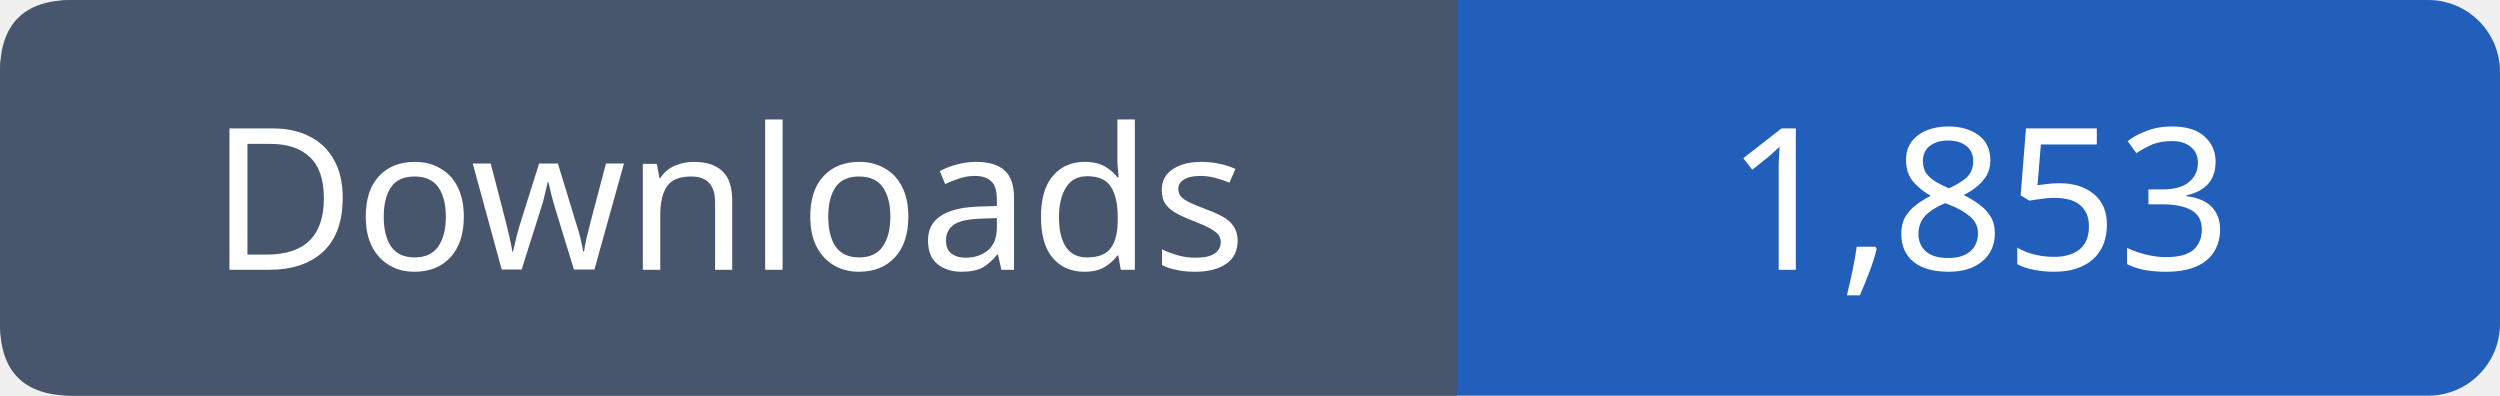
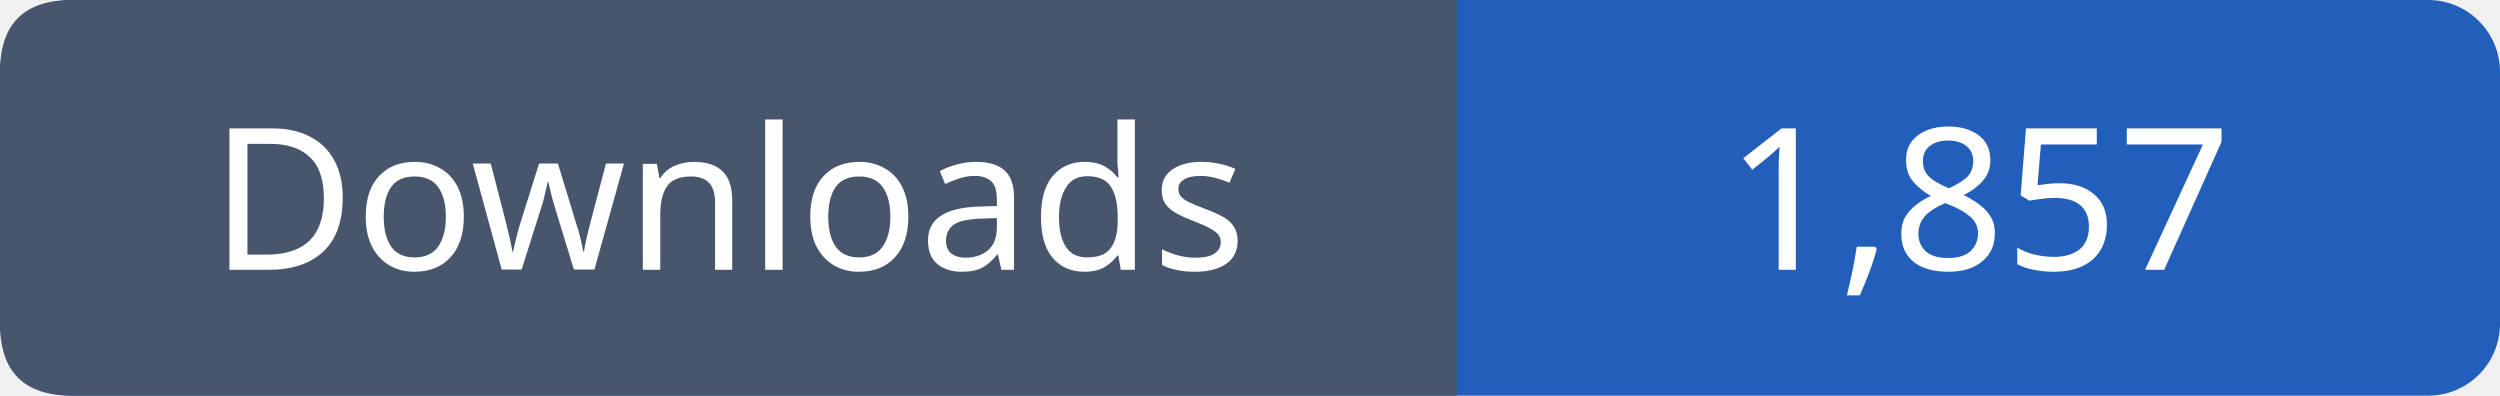
- <svg xmlns="http://www.w3.org/2000/svg" width="139" height="22" viewBox="0 0 139 22" role="img" aria-label="Downloads: 1,853">
+ <svg xmlns="http://www.w3.org/2000/svg" width="139" height="22" viewBox="0 0 139 22" role="img" aria-label="Downloads: 1,857">
  <rect width="139" height="22" rx="4" fill="#215fbb" />
  <path fill="#47566c" d="M4 0h77v22H4q-4 0-4-4V4q0-4 4-4" />
  <g font-family="Verdana,sans-serif" font-size="11" fill="white" text-anchor="middle">
    <text x="40.5" y="15">Downloads</text>
-     <text x="110.0" y="15">1,853</text>
+     <text x="110.0" y="15">1,857</text>
  </g>
</svg>
